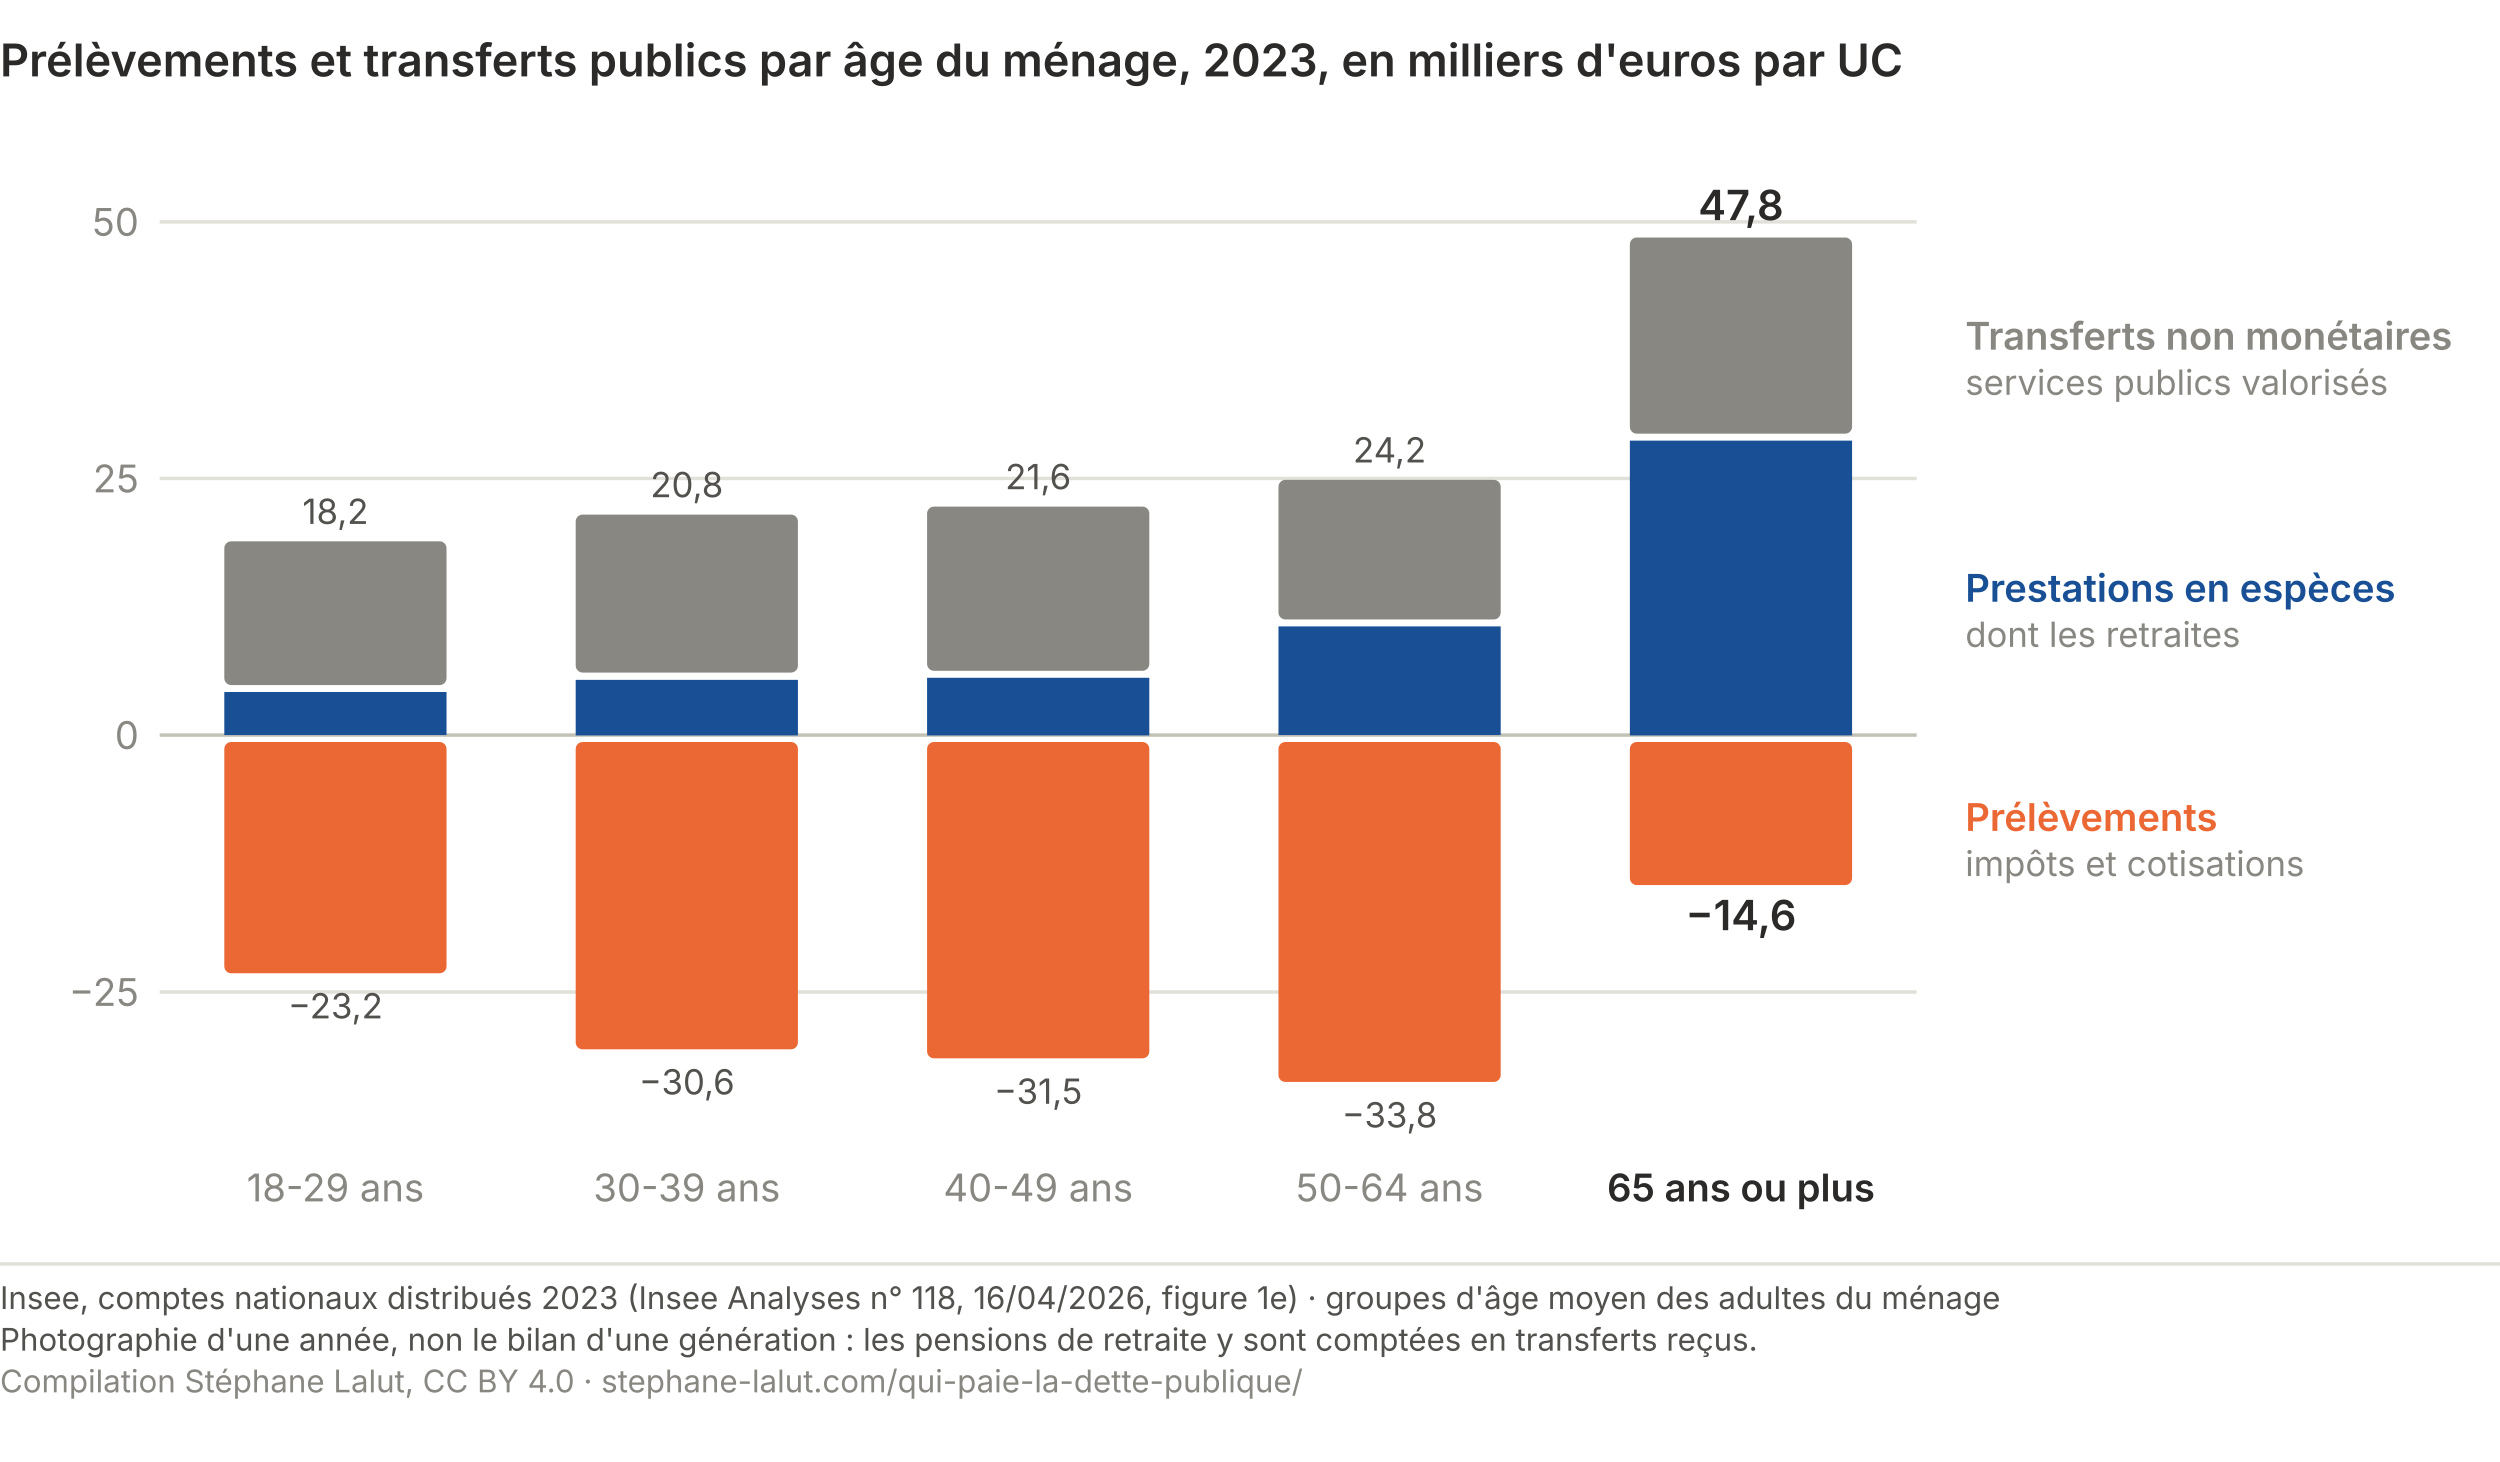
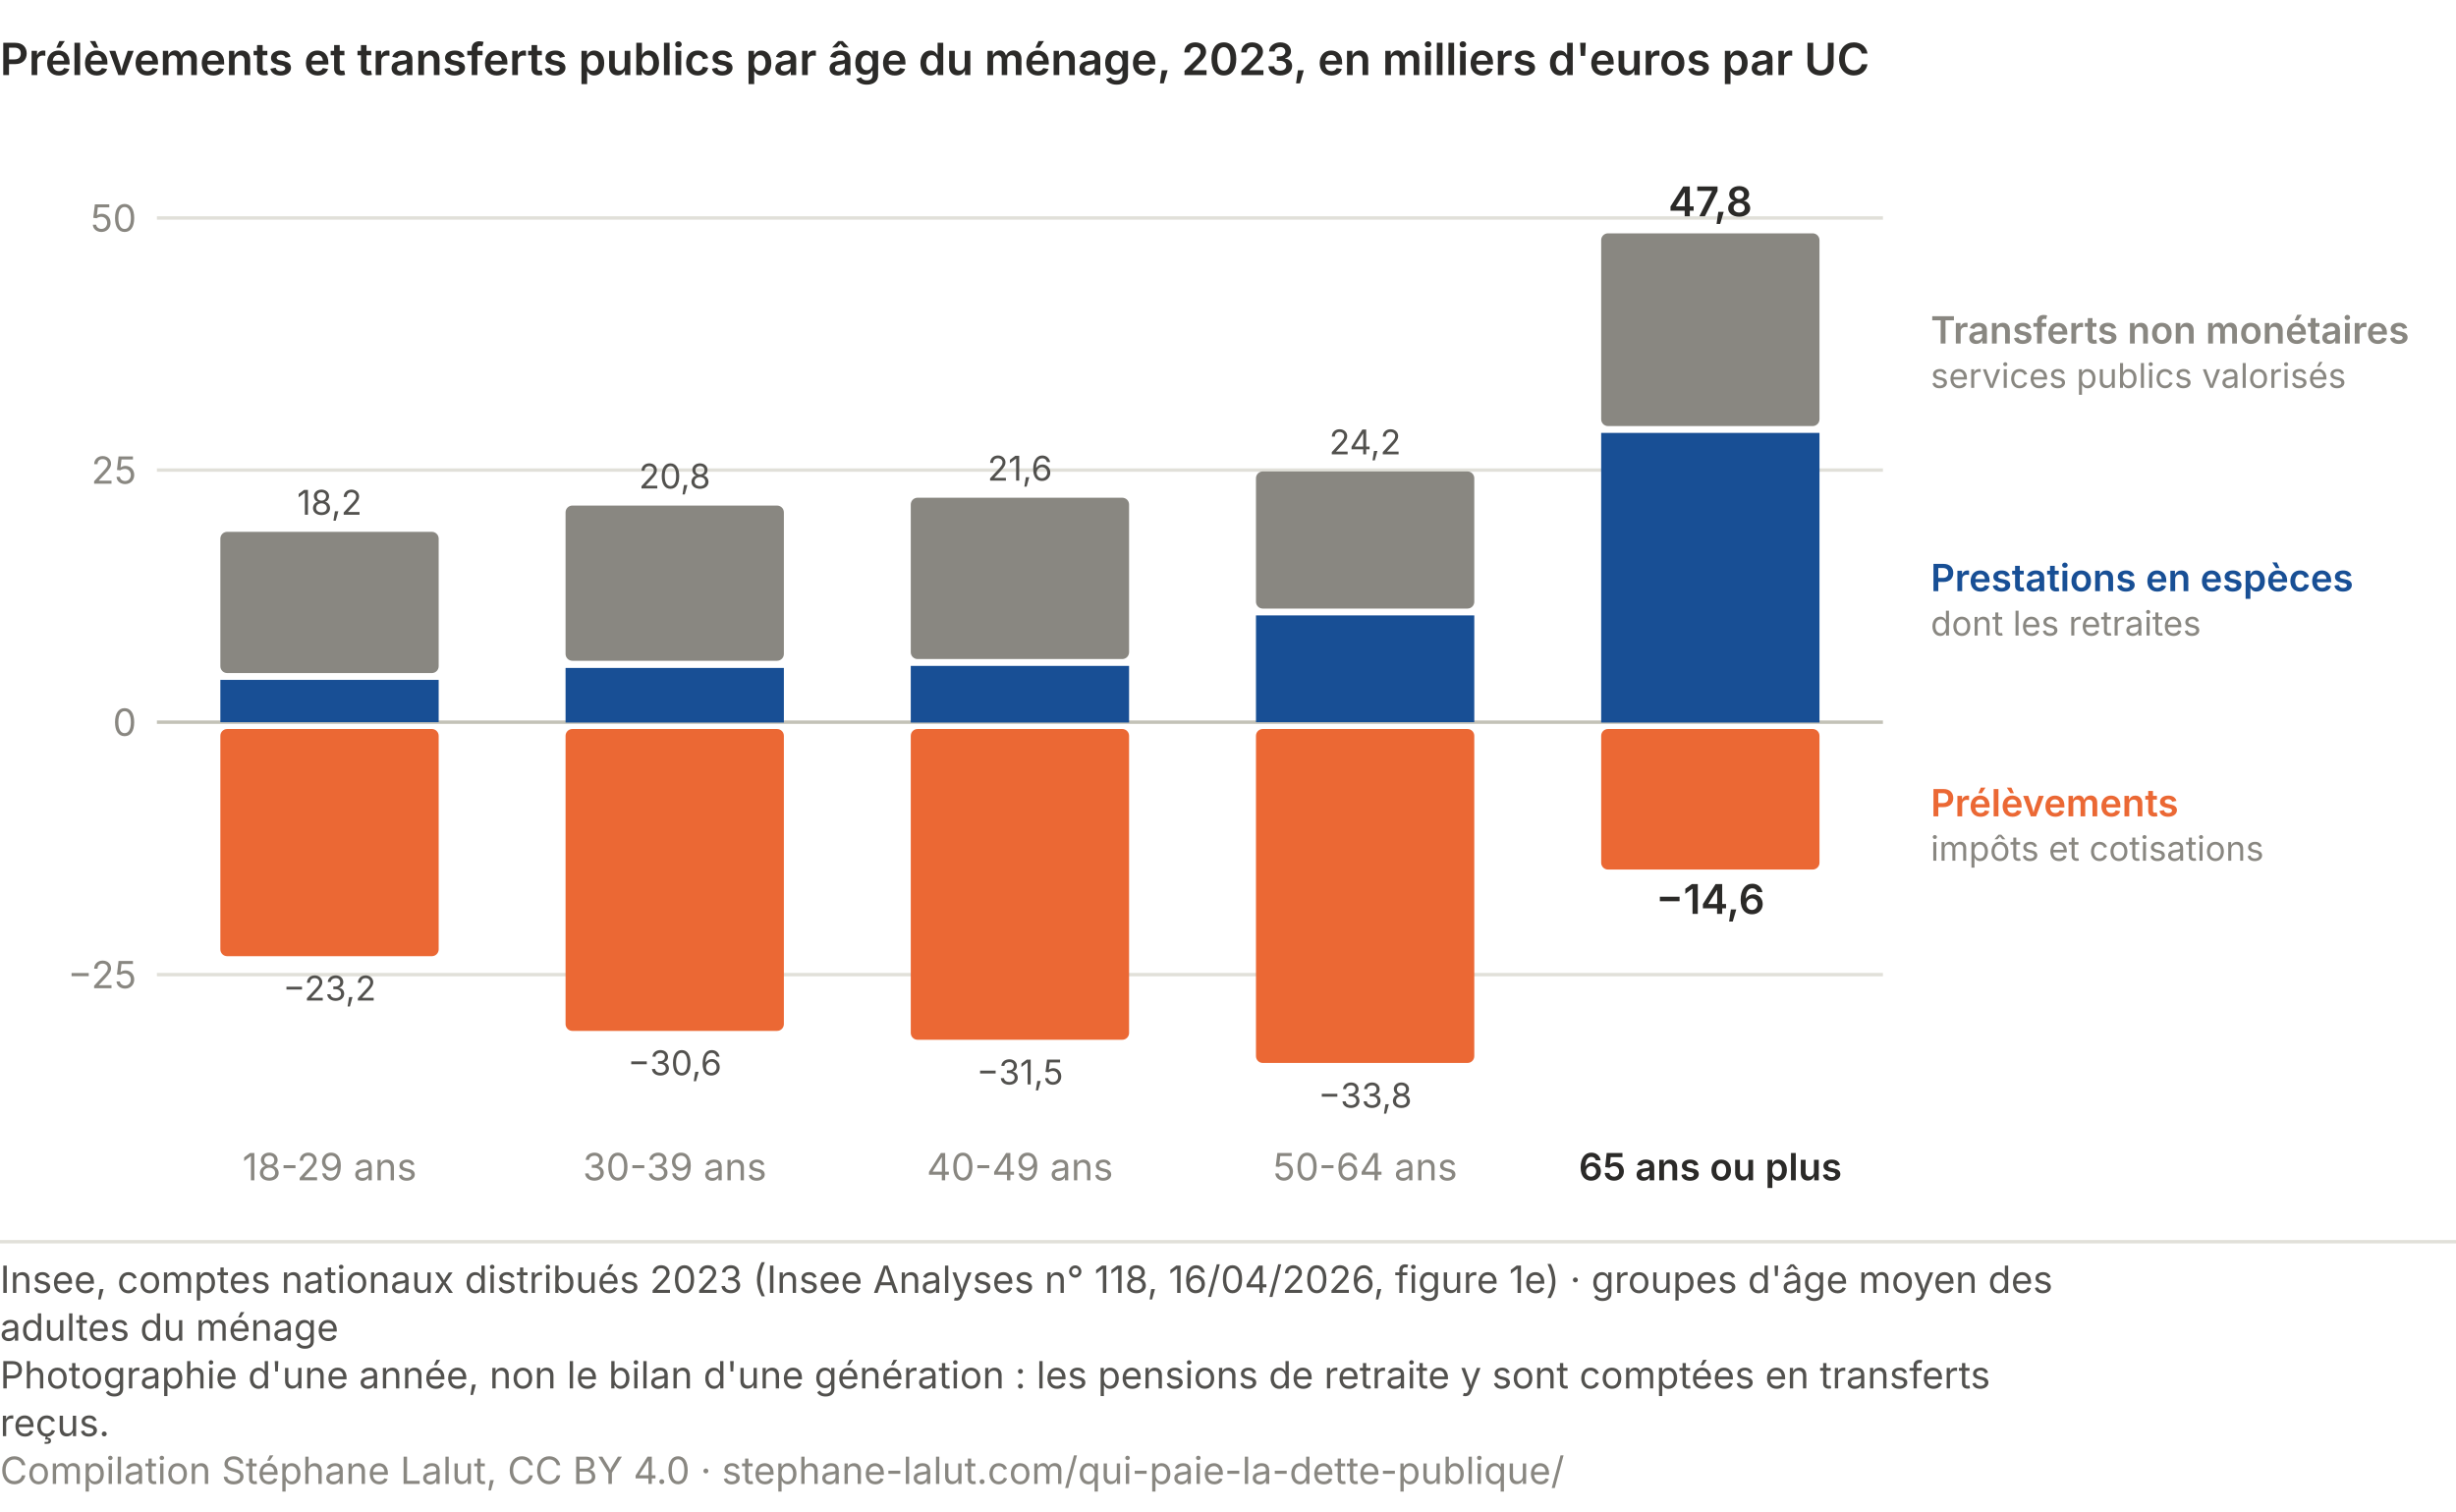
- <svg xmlns="http://www.w3.org/2000/svg" viewBox="0 0 720 421" role="img" font-variant-numeric="tabular-nums" aria-labelledby="qp-age-t qp-age-d" font-family="system-ui, -apple-system, Segoe UI, sans-serif">
+ <svg xmlns="http://www.w3.org/2000/svg" viewBox="0 0 720 443" role="img" font-variant-numeric="tabular-nums" aria-labelledby="qp-age-t qp-age-d" font-family="system-ui, -apple-system, Segoe UI, sans-serif">
  <text x="0.0" y="22.0" font-size="13" fill="#2b2a28" text-anchor="start" font-weight="600">Prélèvements et transferts publics par âge du ménage, 2023, en milliers d'euros par UC</text>
  <line x1="46" y1="285.7" x2="552" y2="285.7" stroke="#e1e0d9" stroke-width="1" />
  <text x="40.0" y="289.7" font-size="11" fill="#898781" text-anchor="end">−25</text>
  <line x1="46" y1="211.7" x2="552" y2="211.7" stroke="#c3c2b7" stroke-width="1" />
  <text x="40.0" y="215.7" font-size="11" fill="#898781" text-anchor="end">0</text>
  <line x1="46" y1="137.8" x2="552" y2="137.8" stroke="#e1e0d9" stroke-width="1" />
  <text x="40.0" y="141.8" font-size="11" fill="#898781" text-anchor="end">25</text>
  <line x1="46" y1="63.9" x2="552" y2="63.9" stroke="#e1e0d9" stroke-width="1" />
  <text x="40.0" y="67.9" font-size="11" fill="#898781" text-anchor="end">50</text>
  <rect x="64.6" y="199.3" width="64" height="12.4" fill="#184f95" />
  <rect x="64.6" y="155.9" width="64" height="41.4" rx="2" fill="#898781" />
  <rect x="64.6" y="213.7" width="64" height="66.6" rx="2" fill="#eb6834" />
  <text x="96.6" y="150.9" font-size="10" fill="#52514e" text-anchor="middle">18,2</text>
  <text x="96.6" y="293.3" font-size="10" fill="#52514e" text-anchor="middle">−23,2</text>
  <text x="96.6" y="346.0" font-size="11" fill="#898781" text-anchor="middle">18-29 ans</text>
  <rect x="165.8" y="195.8" width="64" height="16.0" fill="#184f95" />
  <rect x="165.8" y="148.2" width="64" height="45.5" rx="2" fill="#898781" />
  <rect x="165.8" y="213.7" width="64" height="88.5" rx="2" fill="#eb6834" />
  <text x="197.8" y="143.2" font-size="10" fill="#52514e" text-anchor="middle">20,8</text>
  <text x="197.8" y="315.2" font-size="10" fill="#52514e" text-anchor="middle">−30,6</text>
  <text x="197.8" y="346.0" font-size="11" fill="#898781" text-anchor="middle">30-39 ans</text>
  <rect x="267.0" y="195.2" width="64" height="16.6" fill="#184f95" />
  <rect x="267.0" y="145.9" width="64" height="47.3" rx="2" fill="#898781" />
  <rect x="267.0" y="213.7" width="64" height="91.1" rx="2" fill="#eb6834" />
  <text x="299.0" y="140.9" font-size="10" fill="#52514e" text-anchor="middle">21,6</text>
  <text x="299.0" y="317.9" font-size="10" fill="#52514e" text-anchor="middle">−31,5</text>
  <text x="299.0" y="346.0" font-size="11" fill="#898781" text-anchor="middle">40-49 ans</text>
  <rect x="368.2" y="180.4" width="64" height="31.3" fill="#184f95" />
  <rect x="368.2" y="138.2" width="64" height="40.2" rx="2" fill="#898781" />
  <rect x="368.2" y="213.7" width="64" height="97.9" rx="2" fill="#eb6834" />
  <text x="400.2" y="133.2" font-size="10" fill="#52514e" text-anchor="middle">24,2</text>
  <text x="400.2" y="324.7" font-size="10" fill="#52514e" text-anchor="middle">−33,8</text>
  <text x="400.2" y="346.0" font-size="11" fill="#898781" text-anchor="middle">50-64 ans</text>
  <rect x="469.4" y="126.9" width="64" height="84.9" fill="#184f95" />
  <rect x="469.4" y="68.4" width="64" height="56.5" rx="2" fill="#898781" />
  <rect x="469.4" y="213.7" width="64" height="41.2" rx="2" fill="#eb6834" />
  <text x="501.4" y="63.4" font-size="12" fill="#2b2a28" text-anchor="middle" font-weight="600">47,8</text>
  <text x="501.4" y="267.9" font-size="12" fill="#2b2a28" text-anchor="middle" font-weight="600">−14,6</text>
  <text x="501.4" y="346.0" font-size="11" fill="#2b2a28" text-anchor="middle" font-weight="600">65 ans ou plus</text>
  <text x="566.0" y="100.7" font-size="11" fill="#898781" text-anchor="start" font-weight="600">Transferts non monétaires</text>
  <text x="566.0" y="113.7" font-size="10" fill="#898781" text-anchor="start">services publics valorisés</text>
  <text x="566.0" y="173.3" font-size="11" fill="#184f95" text-anchor="start" font-weight="600">Prestations en espèces</text>
  <text x="566.0" y="186.3" font-size="10" fill="#898781" text-anchor="start">dont les retraites</text>
  <text x="566.0" y="239.3" font-size="11" fill="#eb6834" text-anchor="start" font-weight="600">Prélèvements</text>
  <text x="566.0" y="252.3" font-size="10" fill="#898781" text-anchor="start">impôts et cotisations</text>
-   <line x1="0" y1="364.0" x2="720" y2="364.0" stroke="#e1e0d9" stroke-width="1" />
-   <text x="0" y="377.0" font-family="system-ui, -apple-system, Segoe UI, sans-serif" font-size="9" fill="#52514e">Insee, comptes nationaux distribués 2023 (Insee Analyses n° 118, 16/04/2026, figure 1e) · groupes d'âge moyen des adultes du ménage</text>
-   <text x="0" y="389.0" font-family="system-ui, -apple-system, Segoe UI, sans-serif" font-size="9" fill="#52514e">Photographie d'une année, non le bilan d'une génération : les pensions de retraite y sont comptées en transferts reçus.</text>
-   <text x="0" y="401.0" font-family="system-ui, -apple-system, Segoe UI, sans-serif" font-size="9" fill="#898781">Compilation Stéphane Lalut, CC BY 4.0 · stephane-lalut.com/qui-paie-la-dette-publique/</text>
+   <line x1="0" y1="364.0" x2="720" y2="364.0" stroke="#e1e0d9" />
+   <text class="pied-source" x="0" y="379.0" font-size="11" fill="#52514e">Insee, comptes nationaux distribués 2023 (Insee Analyses n° 118, 16/04/2026, figure 1e) · groupes d'âge moyen des</text>
+   <text class="pied-source" x="0" y="393.0" font-size="11" fill="#52514e">adultes du ménage</text>
+   <text class="pied-note" x="0" y="407.0" font-size="11" fill="#52514e">Photographie d'une année, non le bilan d'une génération : les pensions de retraite y sont comptées en transferts</text>
+   <text class="pied-note" x="0" y="421.0" font-size="11" fill="#52514e">reçus.</text>
+   <text class="pied-licence" x="0" y="435.0" font-size="11" fill="#898781">Compilation Stéphane Lalut, CC BY 4.0 · stephane-lalut.com/qui-paie-la-dette-publique/</text>
</svg>
